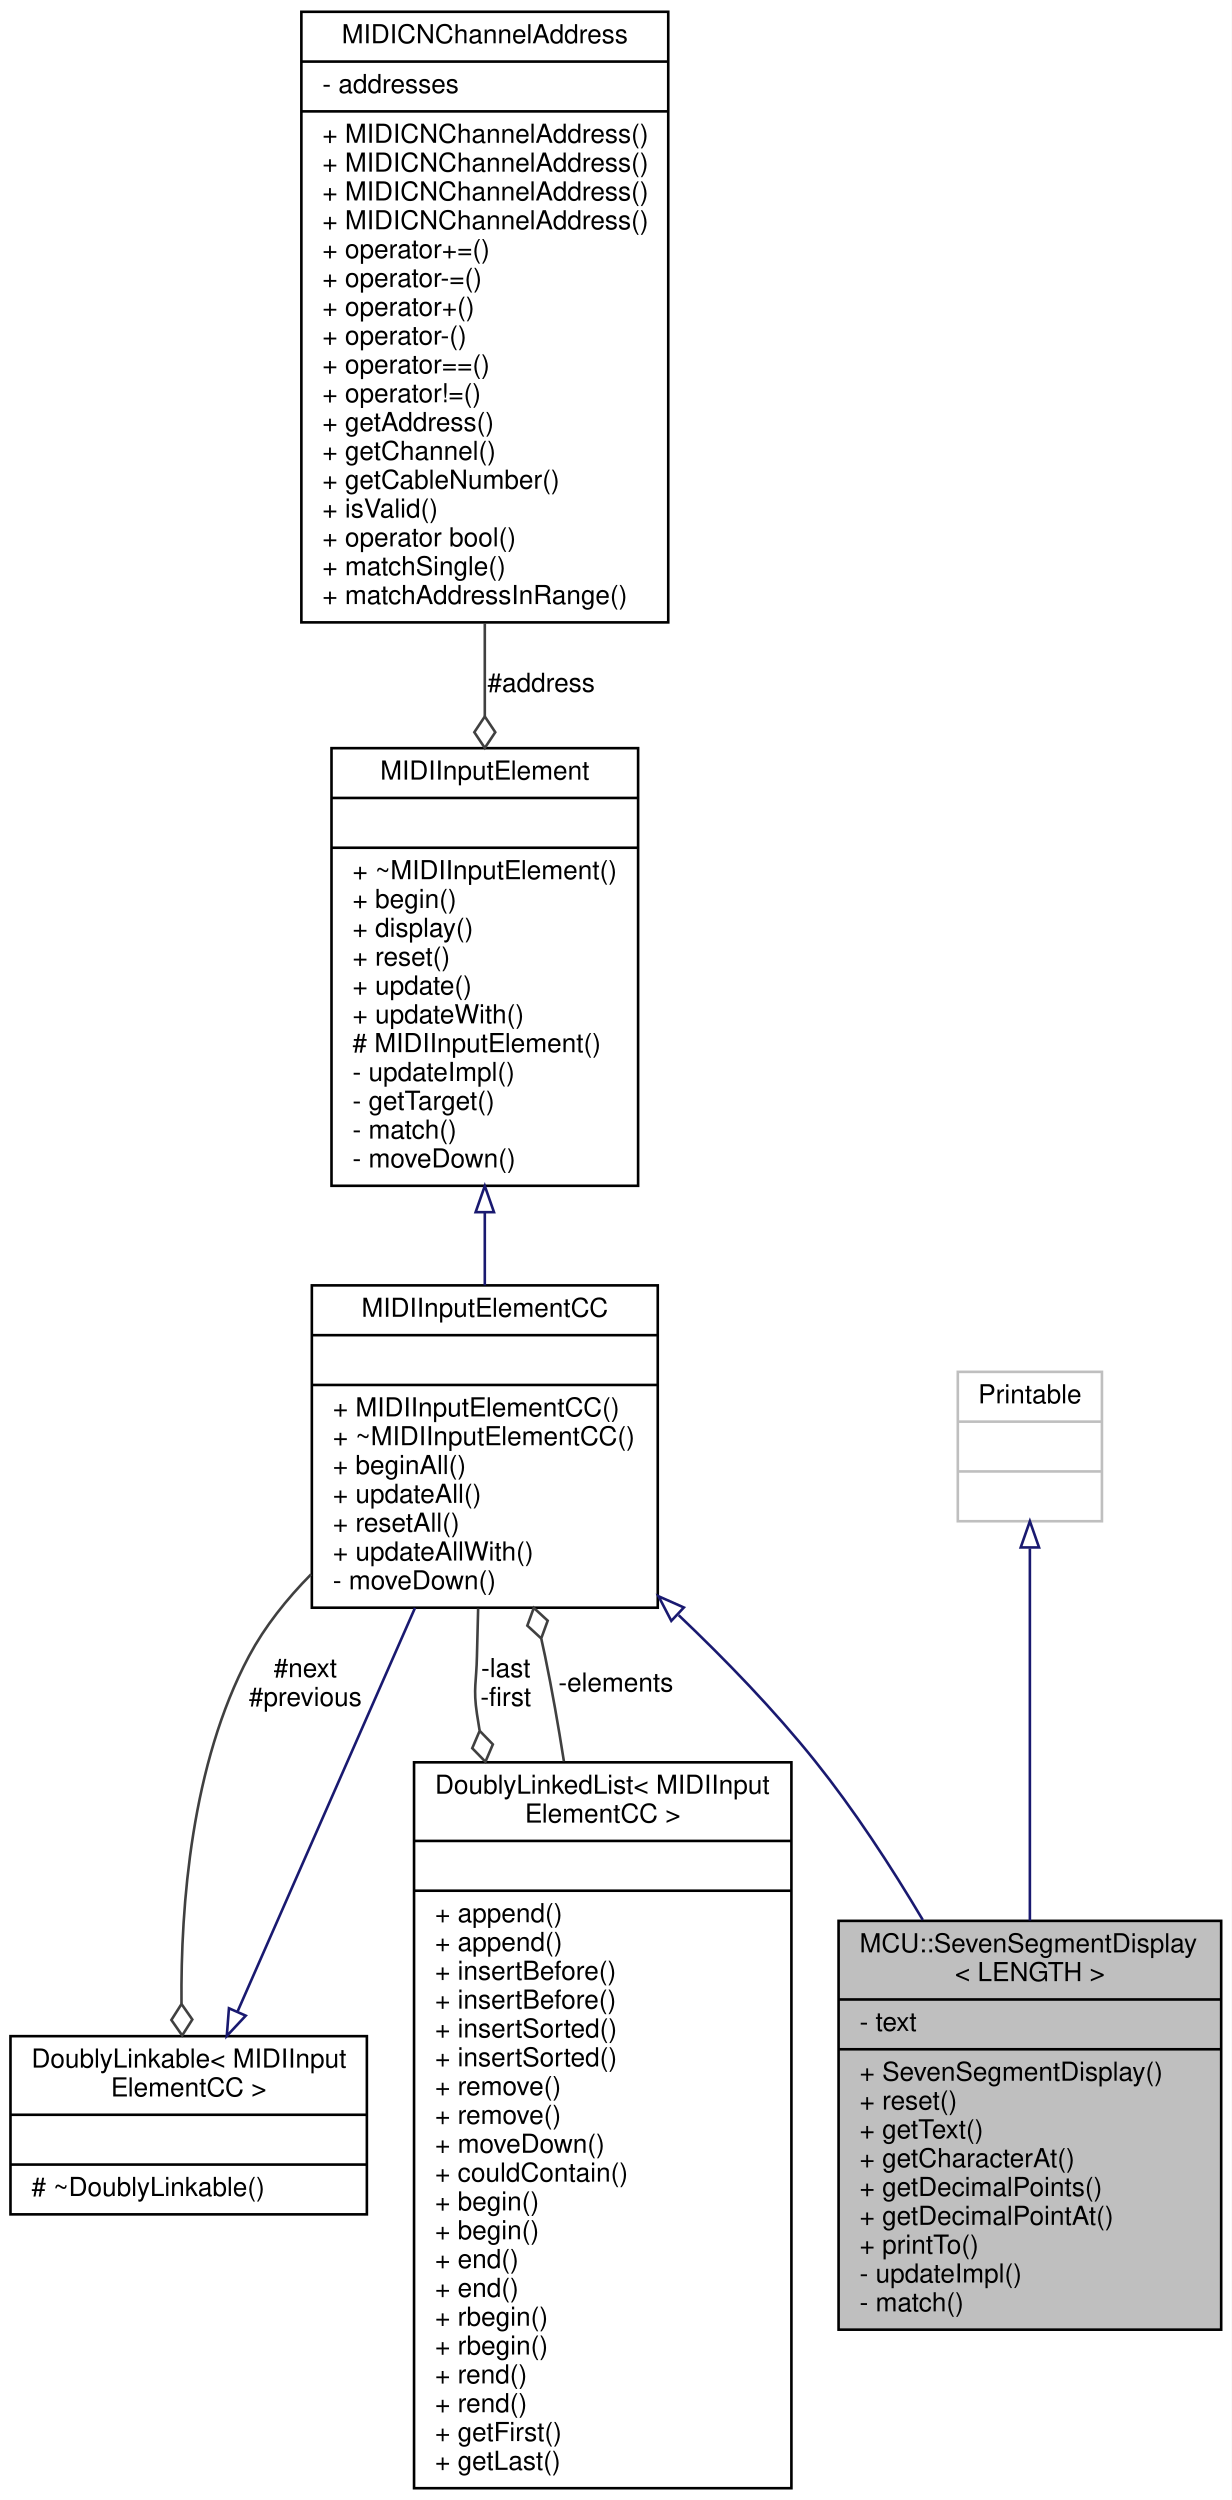
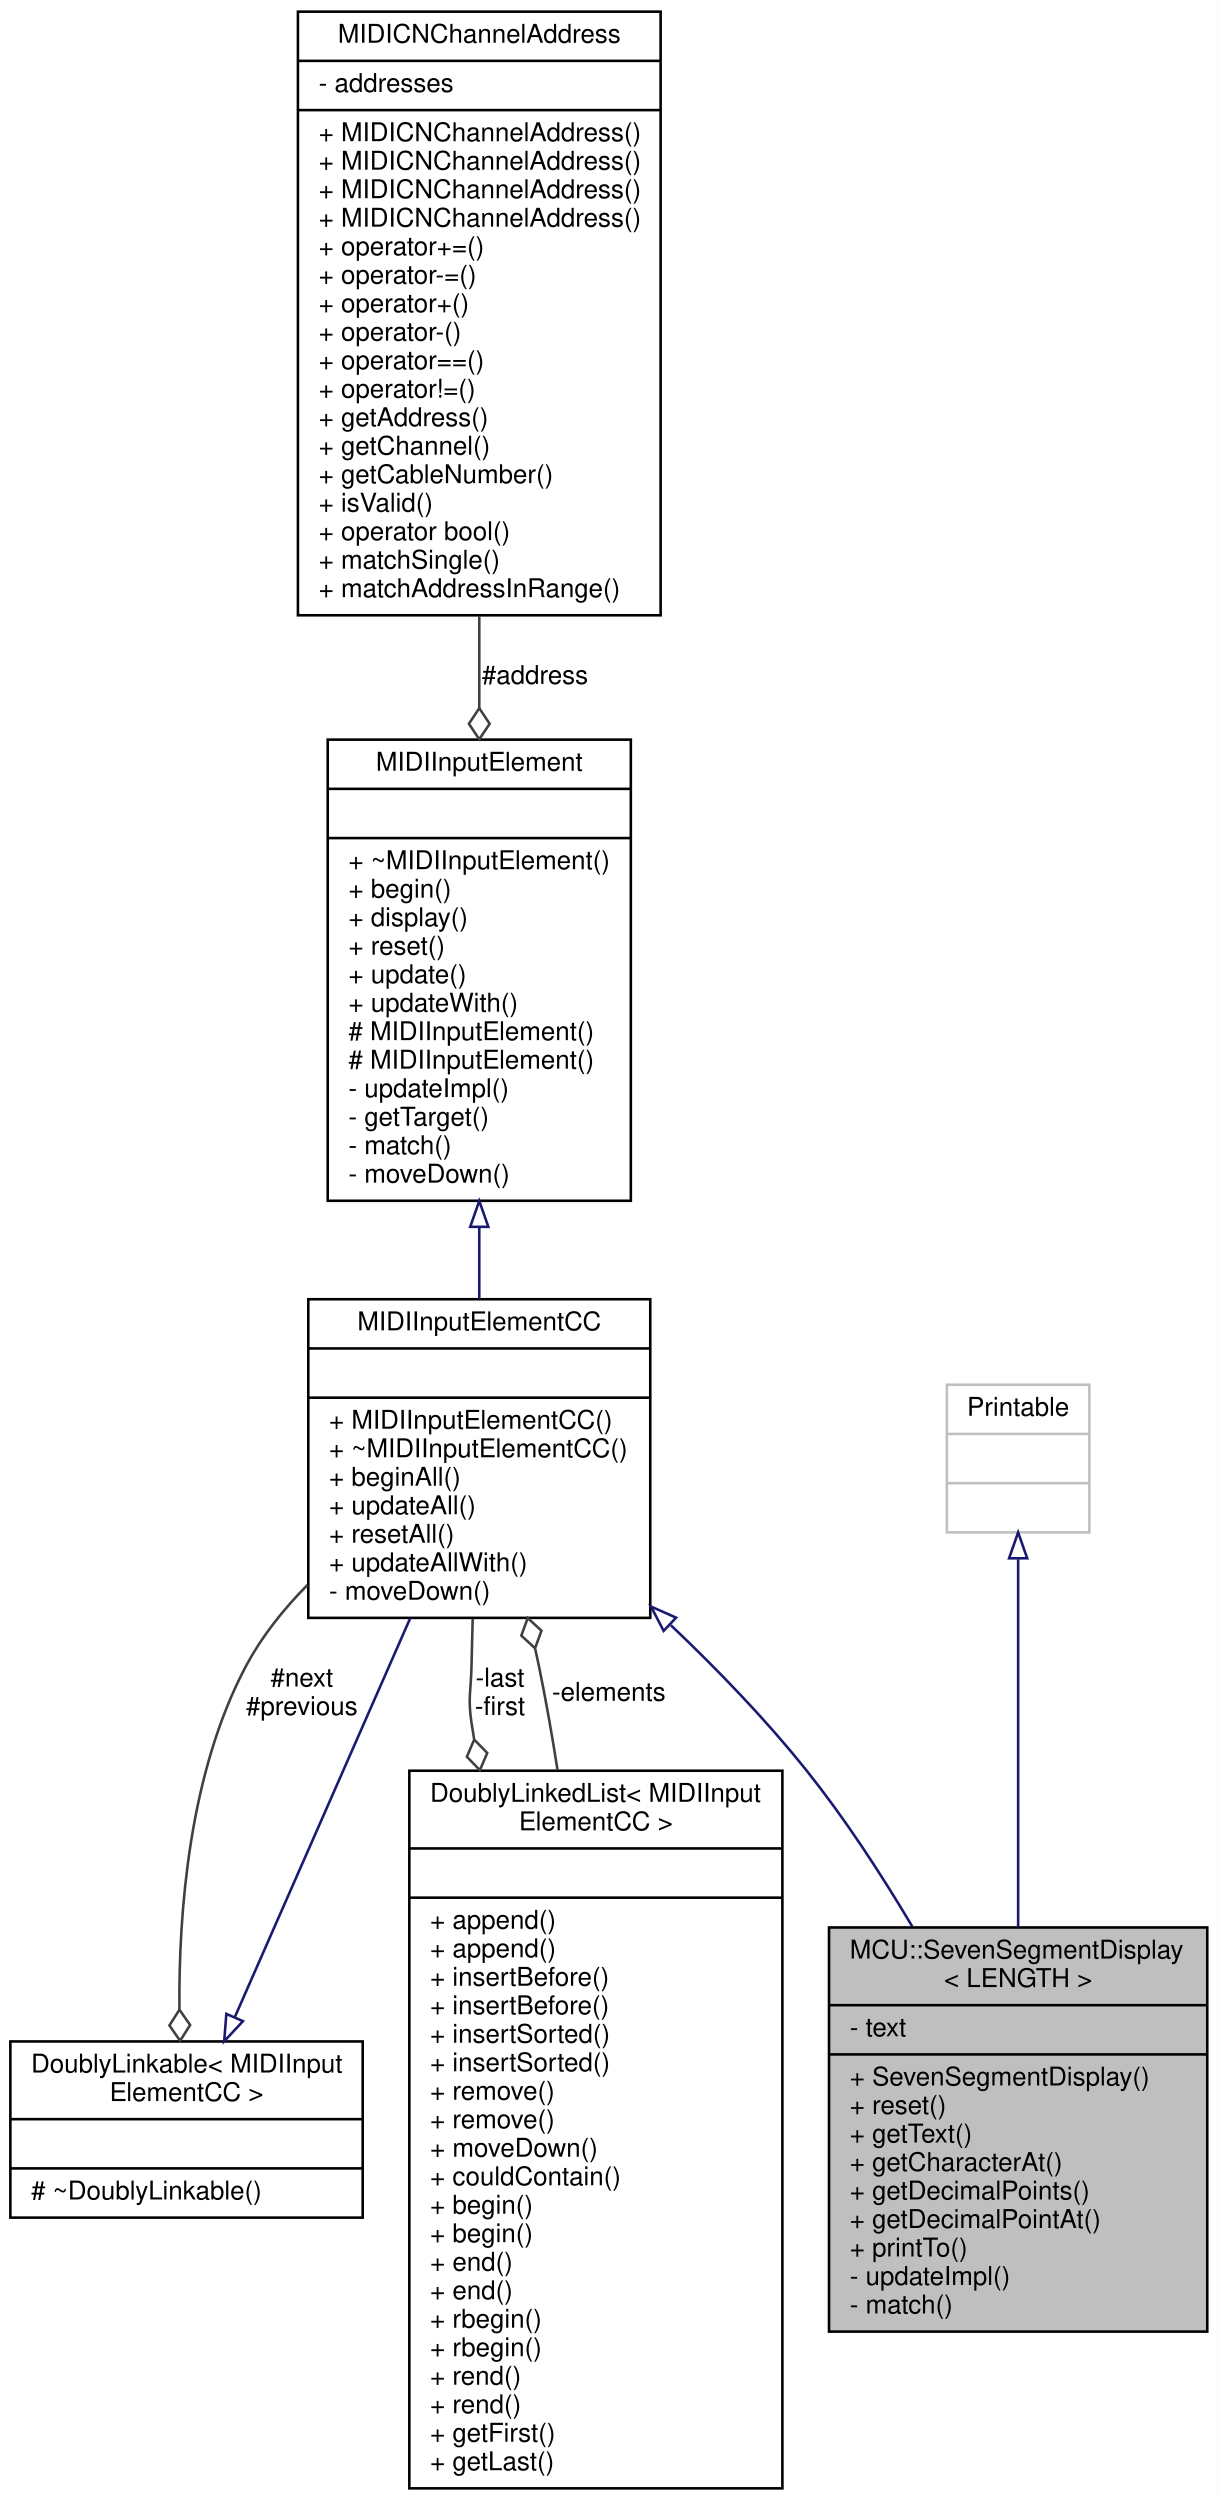
- <svg xmlns="http://www.w3.org/2000/svg" xmlns:xlink="http://www.w3.org/1999/xlink" width="470pt" height="954pt" viewBox="0.00 0.00 470.00 954.00">
-   <g id="graph0" class="graph" transform="scale(1 1) rotate(0) translate(4 950)">
-     <polygon fill="white" stroke="none" points="-4,4 -4,-950 466,-950 466,4 -4,4" />
+ <svg xmlns="http://www.w3.org/2000/svg" xmlns:xlink="http://www.w3.org/1999/xlink" width="470pt" height="965pt" viewBox="0.00 0.00 470.00 965.00">
+   <g id="graph0" class="graph" transform="scale(1 1) rotate(0) translate(4 961)">
+     <polygon fill="white" stroke="none" points="-4,4 -4,-961 466,-961 466,4 -4,4" />
    <g id="node1" class="node">
      <g id="a_node1">
        <a xlink:title=" ">
          <polygon fill="#bfbfbf" stroke="black" points="316,-61 316,-217 462,-217 462,-61 316,-61" />
          <text text-anchor="start" x="324" y="-205" font-family="Helvetica,sans-Serif" font-size="10.00">MCU::SevenSegmentDisplay</text>
          <text text-anchor="middle" x="389" y="-194" font-family="Helvetica,sans-Serif" font-size="10.00">&lt; LENGTH &gt;</text>
          <polyline fill="none" stroke="black" points="316,-187 462,-187 " />
          <text text-anchor="start" x="324" y="-175" font-family="Helvetica,sans-Serif" font-size="10.00">- text</text>
          <polyline fill="none" stroke="black" points="316,-168 462,-168 " />
          <text text-anchor="start" x="324" y="-156" font-family="Helvetica,sans-Serif" font-size="10.00">+ SevenSegmentDisplay()</text>
          <text text-anchor="start" x="324" y="-145" font-family="Helvetica,sans-Serif" font-size="10.00">+ reset()</text>
          <text text-anchor="start" x="324" y="-134" font-family="Helvetica,sans-Serif" font-size="10.00">+ getText()</text>
          <text text-anchor="start" x="324" y="-123" font-family="Helvetica,sans-Serif" font-size="10.00">+ getCharacterAt()</text>
          <text text-anchor="start" x="324" y="-112" font-family="Helvetica,sans-Serif" font-size="10.00">+ getDecimalPoints()</text>
          <text text-anchor="start" x="324" y="-101" font-family="Helvetica,sans-Serif" font-size="10.00">+ getDecimalPointAt()</text>
          <text text-anchor="start" x="324" y="-90" font-family="Helvetica,sans-Serif" font-size="10.00">+ printTo()</text>
          <text text-anchor="start" x="324" y="-79" font-family="Helvetica,sans-Serif" font-size="10.00">- updateImpl()</text>
          <text text-anchor="start" x="324" y="-68" font-family="Helvetica,sans-Serif" font-size="10.00">- match()</text>
        </a>
      </g>
    </g>
    <g id="node2" class="node">
      <g id="a_node2">
        <a xlink:href="../../d3/d96/classMIDIInputElementCC.html" target="_top" xlink:title="Class for objects that listen for incoming MIDI Controller Change events.">
          <polygon fill="white" stroke="black" points="115,-336.5 115,-459.5 247,-459.5 247,-336.5 115,-336.5" />
          <text text-anchor="middle" x="181" y="-447.5" font-family="Helvetica,sans-Serif" font-size="10.00">MIDIInputElementCC</text>
          <polyline fill="none" stroke="black" points="115,-440.5 247,-440.5 " />
          <text text-anchor="middle" x="181" y="-428.5" font-family="Helvetica,sans-Serif" font-size="10.00"> </text>
          <polyline fill="none" stroke="black" points="115,-421.5 247,-421.5 " />
          <text text-anchor="start" x="123" y="-409.5" font-family="Helvetica,sans-Serif" font-size="10.00">+ MIDIInputElementCC()</text>
          <text text-anchor="start" x="123" y="-398.5" font-family="Helvetica,sans-Serif" font-size="10.00">+ ~MIDIInputElementCC()</text>
          <text text-anchor="start" x="123" y="-387.5" font-family="Helvetica,sans-Serif" font-size="10.00">+ beginAll()</text>
          <text text-anchor="start" x="123" y="-376.5" font-family="Helvetica,sans-Serif" font-size="10.00">+ updateAll()</text>
          <text text-anchor="start" x="123" y="-365.5" font-family="Helvetica,sans-Serif" font-size="10.00">+ resetAll()</text>
          <text text-anchor="start" x="123" y="-354.5" font-family="Helvetica,sans-Serif" font-size="10.00">+ updateAllWith()</text>
          <text text-anchor="start" x="123" y="-343.5" font-family="Helvetica,sans-Serif" font-size="10.00">- moveDown()</text>
        </a>
      </g>
    </g>
    <g id="edge1" class="edge">
      <path fill="none" stroke="midnightblue" d="M254.965,-333.658C272.999,-316.51 291.534,-297.32 307,-278 321.891,-259.398 335.982,-237.829 348.146,-217.348" />
      <polygon fill="none" stroke="midnightblue" points="252.171,-331.48 247.277,-340.877 256.963,-336.583 252.171,-331.48" />
    </g>
    <g id="node5" class="node">
      <g id="a_node5">
        <a xlink:href="../../d4/d23/classDoublyLinkable.html" target="_top" xlink:title=" ">
          <polygon fill="white" stroke="black" points="0,-105 0,-173 136,-173 136,-105 0,-105" />
          <text text-anchor="start" x="8" y="-161" font-family="Helvetica,sans-Serif" font-size="10.00">DoublyLinkable&lt; MIDIInput</text>
          <text text-anchor="middle" x="68" y="-150" font-family="Helvetica,sans-Serif" font-size="10.00">ElementCC &gt;</text>
          <polyline fill="none" stroke="black" points="0,-143 136,-143 " />
          <text text-anchor="middle" x="68" y="-131" font-family="Helvetica,sans-Serif" font-size="10.00"> </text>
          <polyline fill="none" stroke="black" points="0,-124 136,-124 " />
          <text text-anchor="start" x="8" y="-112" font-family="Helvetica,sans-Serif" font-size="10.00"># ~DoublyLinkable()</text>
        </a>
      </g>
    </g>
    <g id="edge5" class="edge">
      <path fill="none" stroke="#404040" d="M114.721,-349.257C105.464,-339.877 97.06,-329.377 91,-318 69.086,-276.861 64.929,-223.022 65.259,-185.372" />
      <polygon fill="none" stroke="#404040" points="65.262,-185.264 61.394,-179.177 65.524,-173.266 69.392,-179.353 65.262,-185.264" />
      <text text-anchor="middle" x="112.5" y="-310" font-family="Helvetica,sans-Serif" font-size="10.00"> #next</text>
      <text text-anchor="middle" x="112.5" y="-299" font-family="Helvetica,sans-Serif" font-size="10.00">#previous</text>
    </g>
    <g id="node6" class="node">
      <g id="a_node6">
        <a xlink:href="../../dd/d16/classDoublyLinkedList.html" target="_top" xlink:title=" ">
          <polygon fill="white" stroke="black" points="154,-0.5 154,-277.5 298,-277.5 298,-0.5 154,-0.5" />
          <text text-anchor="start" x="162" y="-265.5" font-family="Helvetica,sans-Serif" font-size="10.00">DoublyLinkedList&lt; MIDIInput</text>
          <text text-anchor="middle" x="226" y="-254.5" font-family="Helvetica,sans-Serif" font-size="10.00">ElementCC &gt;</text>
          <polyline fill="none" stroke="black" points="154,-247.5 298,-247.5 " />
          <text text-anchor="middle" x="226" y="-235.5" font-family="Helvetica,sans-Serif" font-size="10.00"> </text>
          <polyline fill="none" stroke="black" points="154,-228.5 298,-228.5 " />
          <text text-anchor="start" x="162" y="-216.5" font-family="Helvetica,sans-Serif" font-size="10.00">+ append()</text>
          <text text-anchor="start" x="162" y="-205.5" font-family="Helvetica,sans-Serif" font-size="10.00">+ append()</text>
          <text text-anchor="start" x="162" y="-194.5" font-family="Helvetica,sans-Serif" font-size="10.00">+ insertBefore()</text>
          <text text-anchor="start" x="162" y="-183.5" font-family="Helvetica,sans-Serif" font-size="10.00">+ insertBefore()</text>
          <text text-anchor="start" x="162" y="-172.5" font-family="Helvetica,sans-Serif" font-size="10.00">+ insertSorted()</text>
          <text text-anchor="start" x="162" y="-161.5" font-family="Helvetica,sans-Serif" font-size="10.00">+ insertSorted()</text>
          <text text-anchor="start" x="162" y="-150.5" font-family="Helvetica,sans-Serif" font-size="10.00">+ remove()</text>
          <text text-anchor="start" x="162" y="-139.5" font-family="Helvetica,sans-Serif" font-size="10.00">+ remove()</text>
          <text text-anchor="start" x="162" y="-128.5" font-family="Helvetica,sans-Serif" font-size="10.00">+ moveDown()</text>
          <text text-anchor="start" x="162" y="-117.5" font-family="Helvetica,sans-Serif" font-size="10.00">+ couldContain()</text>
          <text text-anchor="start" x="162" y="-106.5" font-family="Helvetica,sans-Serif" font-size="10.00">+ begin()</text>
          <text text-anchor="start" x="162" y="-95.5" font-family="Helvetica,sans-Serif" font-size="10.00">+ begin()</text>
          <text text-anchor="start" x="162" y="-84.5" font-family="Helvetica,sans-Serif" font-size="10.00">+ end()</text>
          <text text-anchor="start" x="162" y="-73.5" font-family="Helvetica,sans-Serif" font-size="10.00">+ end()</text>
          <text text-anchor="start" x="162" y="-62.5" font-family="Helvetica,sans-Serif" font-size="10.00">+ rbegin()</text>
          <text text-anchor="start" x="162" y="-51.5" font-family="Helvetica,sans-Serif" font-size="10.00">+ rbegin()</text>
          <text text-anchor="start" x="162" y="-40.5" font-family="Helvetica,sans-Serif" font-size="10.00">+ rend()</text>
          <text text-anchor="start" x="162" y="-29.5" font-family="Helvetica,sans-Serif" font-size="10.00">+ rend()</text>
          <text text-anchor="start" x="162" y="-18.5" font-family="Helvetica,sans-Serif" font-size="10.00">+ getFirst()</text>
          <text text-anchor="start" x="162" y="-7.5" font-family="Helvetica,sans-Serif" font-size="10.00">+ getLast()</text>
        </a>
      </g>
    </g>
    <g id="edge7" class="edge">
      <path fill="none" stroke="#404040" d="M178.458,-336.193C178.271,-330.048 178.112,-323.901 178,-318 177.814,-308.224 176.546,-305.669 178,-296 178.311,-293.929 178.645,-291.848 178.999,-289.758" />
      <polygon fill="none" stroke="#404040" points="179.044,-289.516 176.209,-282.885 181.239,-277.718 184.074,-284.349 179.044,-289.516" />
      <text text-anchor="middle" x="189" y="-310" font-family="Helvetica,sans-Serif" font-size="10.00"> -last</text>
      <text text-anchor="middle" x="189" y="-299" font-family="Helvetica,sans-Serif" font-size="10.00">-first</text>
    </g>
    <g id="node3" class="node">
      <g id="a_node3">
        <a xlink:href="../../d9/db1/classMIDIInputElement.html" target="_top" xlink:title="A class for objects that listen for incoming MIDI events.">
-           <polygon fill="white" stroke="black" points="122.5,-497.5 122.5,-664.5 239.5,-664.5 239.5,-497.5 122.5,-497.5" />
-           <text text-anchor="middle" x="181" y="-652.5" font-family="Helvetica,sans-Serif" font-size="10.00">MIDIInputElement</text>
-           <polyline fill="none" stroke="black" points="122.5,-645.5 239.5,-645.5 " />
-           <text text-anchor="middle" x="181" y="-633.5" font-family="Helvetica,sans-Serif" font-size="10.00"> </text>
-           <polyline fill="none" stroke="black" points="122.5,-626.5 239.5,-626.5 " />
-           <text text-anchor="start" x="130.5" y="-614.5" font-family="Helvetica,sans-Serif" font-size="10.00">+ ~MIDIInputElement()</text>
-           <text text-anchor="start" x="130.5" y="-603.5" font-family="Helvetica,sans-Serif" font-size="10.00">+ begin()</text>
-           <text text-anchor="start" x="130.5" y="-592.5" font-family="Helvetica,sans-Serif" font-size="10.00">+ display()</text>
-           <text text-anchor="start" x="130.5" y="-581.5" font-family="Helvetica,sans-Serif" font-size="10.00">+ reset()</text>
-           <text text-anchor="start" x="130.5" y="-570.5" font-family="Helvetica,sans-Serif" font-size="10.00">+ update()</text>
-           <text text-anchor="start" x="130.5" y="-559.5" font-family="Helvetica,sans-Serif" font-size="10.00">+ updateWith()</text>
+           <polygon fill="white" stroke="black" points="122.5,-497.5 122.5,-675.5 239.5,-675.5 239.5,-497.5 122.5,-497.5" />
+           <text text-anchor="middle" x="181" y="-663.5" font-family="Helvetica,sans-Serif" font-size="10.00">MIDIInputElement</text>
+           <polyline fill="none" stroke="black" points="122.5,-656.5 239.5,-656.5 " />
+           <text text-anchor="middle" x="181" y="-644.5" font-family="Helvetica,sans-Serif" font-size="10.00"> </text>
+           <polyline fill="none" stroke="black" points="122.5,-637.5 239.5,-637.5 " />
+           <text text-anchor="start" x="130.5" y="-625.5" font-family="Helvetica,sans-Serif" font-size="10.00">+ ~MIDIInputElement()</text>
+           <text text-anchor="start" x="130.5" y="-614.5" font-family="Helvetica,sans-Serif" font-size="10.00">+ begin()</text>
+           <text text-anchor="start" x="130.5" y="-603.5" font-family="Helvetica,sans-Serif" font-size="10.00">+ display()</text>
+           <text text-anchor="start" x="130.5" y="-592.5" font-family="Helvetica,sans-Serif" font-size="10.00">+ reset()</text>
+           <text text-anchor="start" x="130.5" y="-581.5" font-family="Helvetica,sans-Serif" font-size="10.00">+ update()</text>
+           <text text-anchor="start" x="130.5" y="-570.5" font-family="Helvetica,sans-Serif" font-size="10.00">+ updateWith()</text>
+           <text text-anchor="start" x="130.5" y="-559.5" font-family="Helvetica,sans-Serif" font-size="10.00"># MIDIInputElement()</text>
          <text text-anchor="start" x="130.5" y="-548.5" font-family="Helvetica,sans-Serif" font-size="10.00"># MIDIInputElement()</text>
          <text text-anchor="start" x="130.5" y="-537.5" font-family="Helvetica,sans-Serif" font-size="10.00">- updateImpl()</text>
          <text text-anchor="start" x="130.5" y="-526.5" font-family="Helvetica,sans-Serif" font-size="10.00">- getTarget()</text>
          <text text-anchor="start" x="130.5" y="-515.5" font-family="Helvetica,sans-Serif" font-size="10.00">- match()</text>
          <text text-anchor="start" x="130.5" y="-504.5" font-family="Helvetica,sans-Serif" font-size="10.00">- moveDown()</text>
        </a>
      </g>
    </g>
    <g id="edge2" class="edge">
-       <path fill="none" stroke="midnightblue" d="M181,-487.24C181,-477.83 181,-468.453 181,-459.515" />
-       <polygon fill="none" stroke="midnightblue" points="177.5,-487.445 181,-497.445 184.5,-487.445 177.5,-487.445" />
+       <path fill="none" stroke="midnightblue" d="M181,-487.208C181,-477.787 181,-468.436 181,-459.539" />
+       <polygon fill="none" stroke="midnightblue" points="177.5,-487.438 181,-497.438 184.5,-487.438 177.5,-487.438" />
    </g>
    <g id="node4" class="node">
      <g id="a_node4">
        <a xlink:href="../../d3/d10/classMIDICNChannelAddress.html" target="_top" xlink:title="A type-safe utility class for saving a MIDI address consisting of a 7-bit address,...">
-           <polygon fill="white" stroke="black" points="111,-712.5 111,-945.5 251,-945.5 251,-712.5 111,-712.5" />
-           <text text-anchor="middle" x="181" y="-933.5" font-family="Helvetica,sans-Serif" font-size="10.00">MIDICNChannelAddress</text>
-           <polyline fill="none" stroke="black" points="111,-926.5 251,-926.5 " />
-           <text text-anchor="start" x="119" y="-914.5" font-family="Helvetica,sans-Serif" font-size="10.00">- addresses</text>
-           <polyline fill="none" stroke="black" points="111,-907.5 251,-907.5 " />
+           <polygon fill="white" stroke="black" points="111,-723.5 111,-956.5 251,-956.5 251,-723.5 111,-723.5" />
+           <text text-anchor="middle" x="181" y="-944.5" font-family="Helvetica,sans-Serif" font-size="10.00">MIDICNChannelAddress</text>
+           <polyline fill="none" stroke="black" points="111,-937.5 251,-937.5 " />
+           <text text-anchor="start" x="119" y="-925.5" font-family="Helvetica,sans-Serif" font-size="10.00">- addresses</text>
+           <polyline fill="none" stroke="black" points="111,-918.5 251,-918.5 " />
+           <text text-anchor="start" x="119" y="-906.5" font-family="Helvetica,sans-Serif" font-size="10.00">+ MIDICNChannelAddress()</text>
          <text text-anchor="start" x="119" y="-895.5" font-family="Helvetica,sans-Serif" font-size="10.00">+ MIDICNChannelAddress()</text>
          <text text-anchor="start" x="119" y="-884.5" font-family="Helvetica,sans-Serif" font-size="10.00">+ MIDICNChannelAddress()</text>
          <text text-anchor="start" x="119" y="-873.5" font-family="Helvetica,sans-Serif" font-size="10.00">+ MIDICNChannelAddress()</text>
-           <text text-anchor="start" x="119" y="-862.5" font-family="Helvetica,sans-Serif" font-size="10.00">+ MIDICNChannelAddress()</text>
-           <text text-anchor="start" x="119" y="-851.5" font-family="Helvetica,sans-Serif" font-size="10.00">+ operator+=()</text>
-           <text text-anchor="start" x="119" y="-840.5" font-family="Helvetica,sans-Serif" font-size="10.00">+ operator-=()</text>
-           <text text-anchor="start" x="119" y="-829.5" font-family="Helvetica,sans-Serif" font-size="10.00">+ operator+()</text>
-           <text text-anchor="start" x="119" y="-818.5" font-family="Helvetica,sans-Serif" font-size="10.00">+ operator-()</text>
-           <text text-anchor="start" x="119" y="-807.5" font-family="Helvetica,sans-Serif" font-size="10.00">+ operator==()</text>
-           <text text-anchor="start" x="119" y="-796.5" font-family="Helvetica,sans-Serif" font-size="10.00">+ operator!=()</text>
-           <text text-anchor="start" x="119" y="-785.5" font-family="Helvetica,sans-Serif" font-size="10.00">+ getAddress()</text>
-           <text text-anchor="start" x="119" y="-774.5" font-family="Helvetica,sans-Serif" font-size="10.00">+ getChannel()</text>
-           <text text-anchor="start" x="119" y="-763.5" font-family="Helvetica,sans-Serif" font-size="10.00">+ getCableNumber()</text>
-           <text text-anchor="start" x="119" y="-752.5" font-family="Helvetica,sans-Serif" font-size="10.00">+ isValid()</text>
-           <text text-anchor="start" x="119" y="-741.5" font-family="Helvetica,sans-Serif" font-size="10.00">+ operator bool()</text>
-           <text text-anchor="start" x="119" y="-730.5" font-family="Helvetica,sans-Serif" font-size="10.00">+ matchSingle()</text>
-           <text text-anchor="start" x="119" y="-719.5" font-family="Helvetica,sans-Serif" font-size="10.00">+ matchAddressInRange()</text>
+           <text text-anchor="start" x="119" y="-862.5" font-family="Helvetica,sans-Serif" font-size="10.00">+ operator+=()</text>
+           <text text-anchor="start" x="119" y="-851.5" font-family="Helvetica,sans-Serif" font-size="10.00">+ operator-=()</text>
+           <text text-anchor="start" x="119" y="-840.5" font-family="Helvetica,sans-Serif" font-size="10.00">+ operator+()</text>
+           <text text-anchor="start" x="119" y="-829.5" font-family="Helvetica,sans-Serif" font-size="10.00">+ operator-()</text>
+           <text text-anchor="start" x="119" y="-818.5" font-family="Helvetica,sans-Serif" font-size="10.00">+ operator==()</text>
+           <text text-anchor="start" x="119" y="-807.5" font-family="Helvetica,sans-Serif" font-size="10.00">+ operator!=()</text>
+           <text text-anchor="start" x="119" y="-796.5" font-family="Helvetica,sans-Serif" font-size="10.00">+ getAddress()</text>
+           <text text-anchor="start" x="119" y="-785.5" font-family="Helvetica,sans-Serif" font-size="10.00">+ getChannel()</text>
+           <text text-anchor="start" x="119" y="-774.5" font-family="Helvetica,sans-Serif" font-size="10.00">+ getCableNumber()</text>
+           <text text-anchor="start" x="119" y="-763.5" font-family="Helvetica,sans-Serif" font-size="10.00">+ isValid()</text>
+           <text text-anchor="start" x="119" y="-752.5" font-family="Helvetica,sans-Serif" font-size="10.00">+ operator bool()</text>
+           <text text-anchor="start" x="119" y="-741.5" font-family="Helvetica,sans-Serif" font-size="10.00">+ matchSingle()</text>
+           <text text-anchor="start" x="119" y="-730.5" font-family="Helvetica,sans-Serif" font-size="10.00">+ matchAddressInRange()</text>
        </a>
      </g>
    </g>
    <g id="edge3" class="edge">
-       <path fill="none" stroke="#404040" d="M181,-712.203C181,-700.272 181,-688.25 181,-676.589" />
-       <polygon fill="none" stroke="#404040" points="181,-676.585 177,-670.585 181,-664.585 185,-670.585 181,-676.585" />
-       <text text-anchor="middle" x="202.5" y="-686" font-family="Helvetica,sans-Serif" font-size="10.00"> #address</text>
+       <path fill="none" stroke="#404040" d="M181,-723.188C181,-711.323 181,-699.34 181,-687.664" />
+       <polygon fill="none" stroke="#404040" points="181,-687.625 177,-681.625 181,-675.625 185,-681.625 181,-687.625" />
+       <text text-anchor="middle" x="202.5" y="-697" font-family="Helvetica,sans-Serif" font-size="10.00"> #address</text>
    </g>
    <g id="edge4" class="edge">
      <path fill="none" stroke="midnightblue" d="M86.666,-182.453C105.121,-224.426 133.54,-289.06 154.364,-336.42" />
      <polygon fill="none" stroke="midnightblue" points="89.772,-180.822 82.543,-173.076 83.364,-183.639 89.772,-180.822" />
    </g>
    <g id="edge6" class="edge">
      <path fill="none" stroke="#404040" d="M211.189,-277.866C209.06,-291.475 206.67,-305.038 204,-318 203.555,-320.162 203.079,-322.351 202.579,-324.556" />
      <polygon fill="none" stroke="#404040" points="202.527,-324.771 205,-331.545 199.698,-336.432 197.225,-329.658 202.527,-324.771" />
      <text text-anchor="middle" x="231" y="-304.5" font-family="Helvetica,sans-Serif" font-size="10.00"> -elements</text>
    </g>
    <g id="node7" class="node">
      <g id="a_node7">
        <a xlink:title=" ">
          <polygon fill="white" stroke="#bfbfbf" points="361.5,-369.5 361.5,-426.5 416.5,-426.5 416.5,-369.5 361.5,-369.5" />
          <text text-anchor="middle" x="389" y="-414.5" font-family="Helvetica,sans-Serif" font-size="10.00">Printable</text>
          <polyline fill="none" stroke="#bfbfbf" points="361.5,-407.5 416.5,-407.5 " />
          <text text-anchor="middle" x="389" y="-395.5" font-family="Helvetica,sans-Serif" font-size="10.00"> </text>
          <polyline fill="none" stroke="#bfbfbf" points="361.5,-388.5 416.5,-388.5 " />
          <text text-anchor="middle" x="389" y="-376.5" font-family="Helvetica,sans-Serif" font-size="10.00"> </text>
        </a>
      </g>
    </g>
    <g id="edge8" class="edge">
      <path fill="none" stroke="midnightblue" d="M389,-359.112C389,-321.908 389,-264.07 389,-217.157" />
      <polygon fill="none" stroke="midnightblue" points="385.5,-359.496 389,-369.496 392.5,-359.497 385.5,-359.496" />
    </g>
  </g>
</svg>
